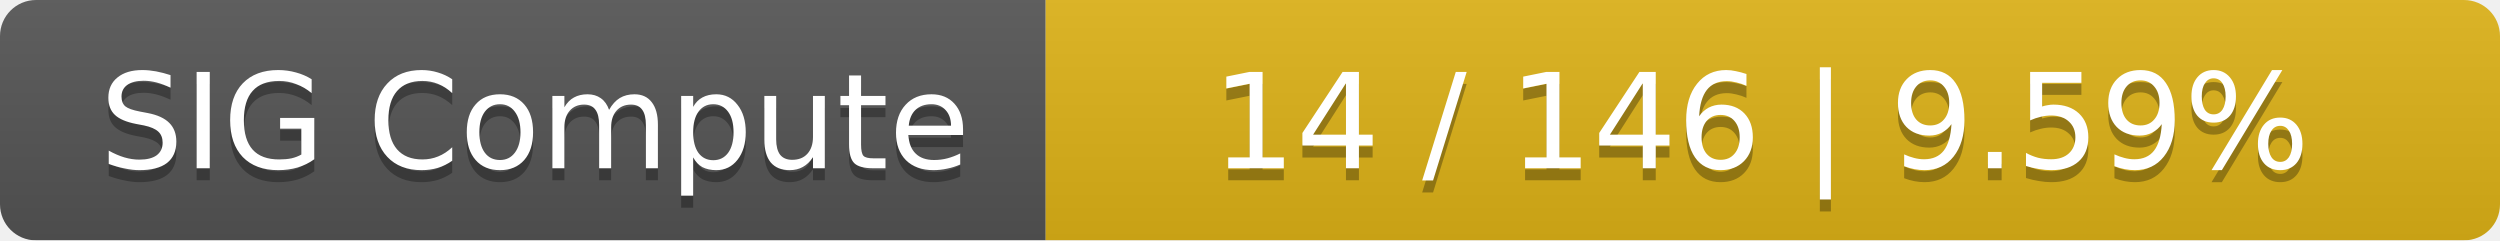
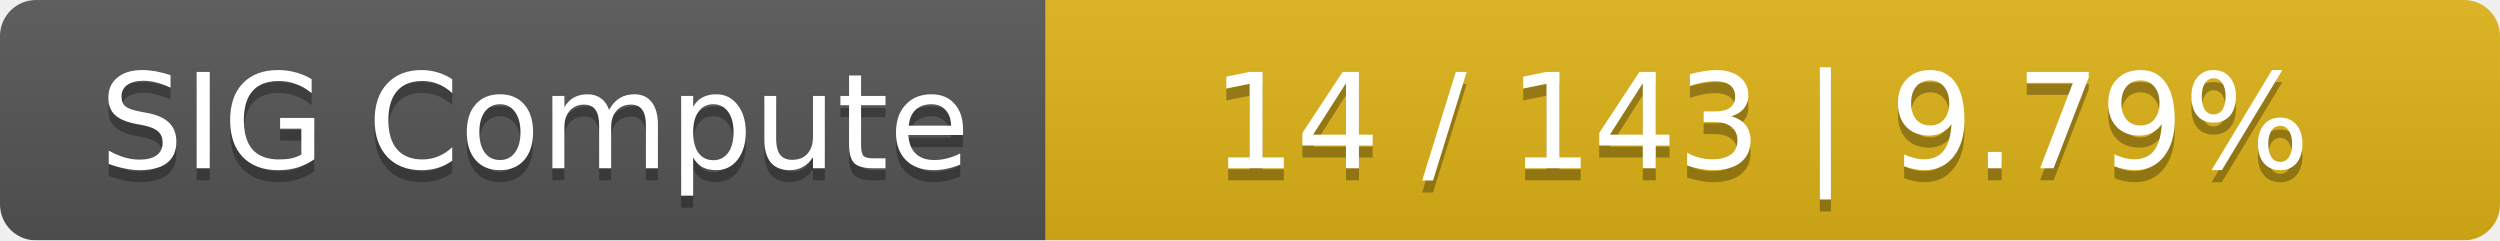
<svg xmlns="http://www.w3.org/2000/svg" width="208" height="20">
  <linearGradient id="smooth" x2="0" y2="100%">
    <stop offset="0" stop-color="#bbb" stop-opacity=".1" />
    <stop offset="1" stop-opacity=".1" />
  </linearGradient>
  <mask id="round">
    <rect width="208" height="20" rx="3" fill="#fff" />
  </mask>
  <g mask="url(#round)">
    <rect width="87" height="20" fill="#555" />
    <rect x="87" width="121" height="20" fill="#dfb317" />
    <rect width="208" height="20" fill="url(#smooth)" />
  </g>
  <g fill="#fff" text-anchor="middle" font-family="DejaVu Sans,Verdana,Geneva,sans-serif" font-size="11">
    <text x="44.5" y="15" fill="#010101" fill-opacity=".3">SIG Compute</text>
    <text x="44.5" y="14">SIG Compute</text>
-     <text x="146.5" y="15" fill="#010101" fill-opacity=".3">14 / 146    |    9.59%</text>
-     <text x="146.5" y="14">14 / 146    |    9.59%</text>
+     <text x="146.5" y="15" fill="#010101" fill-opacity=".3">14 / 143    |    9.79%</text>
+     <text x="146.5" y="14">14 / 143    |    9.79%</text>
  </g>
</svg>
